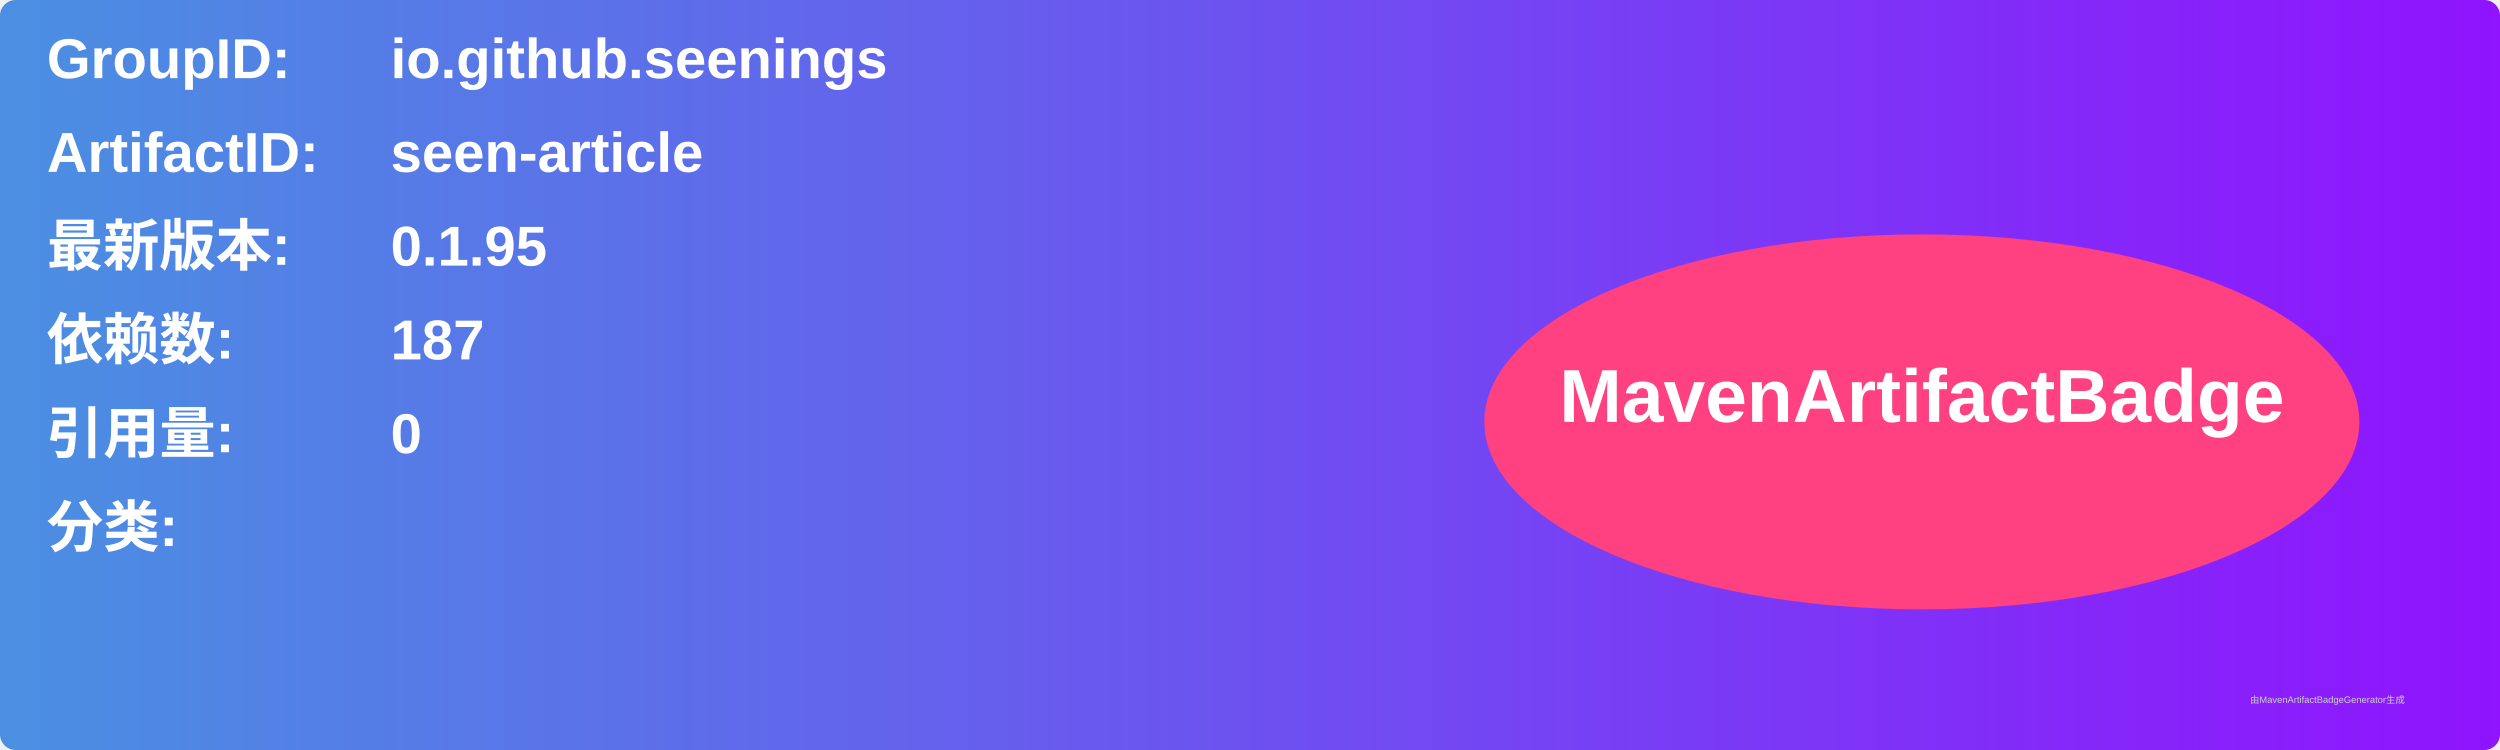
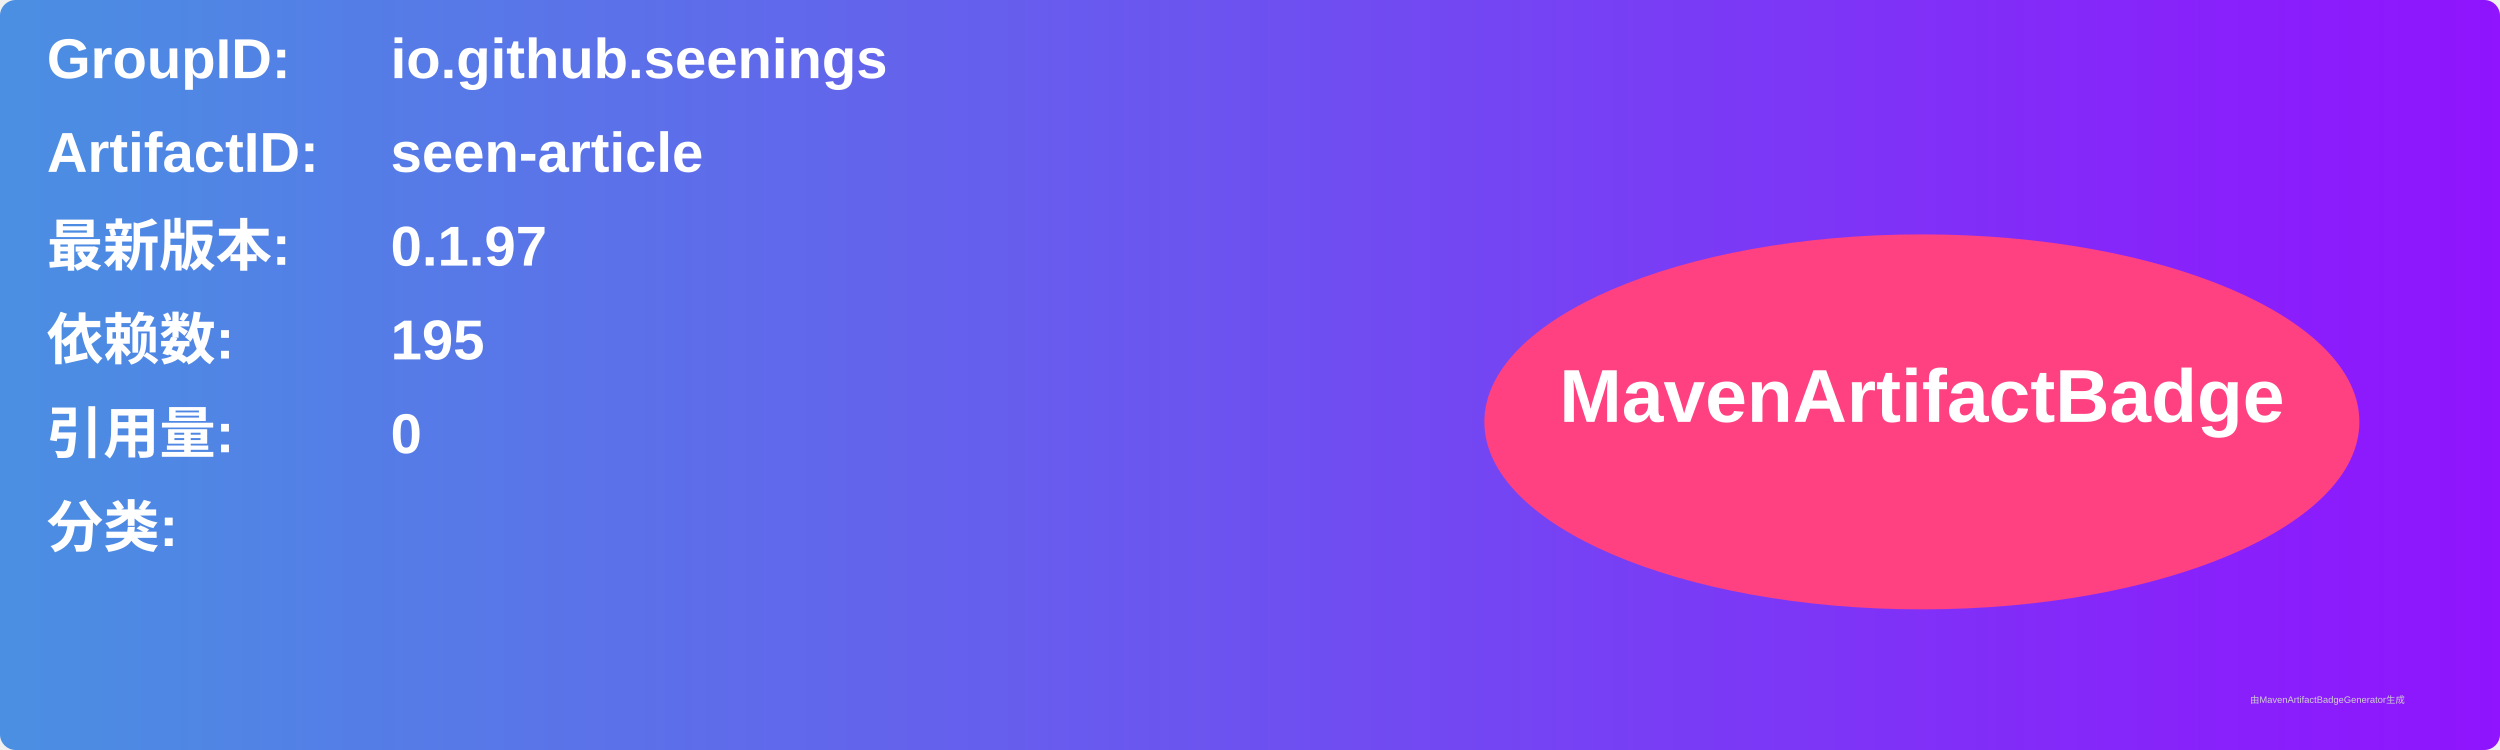
<svg xmlns="http://www.w3.org/2000/svg" width="800" height="240" viewBox="0 0 800 240">
  <linearGradient id="grad" x1="0%" y1="0%" x2="100%" y2="0%">
    <stop offset="0%" stop-color="#4a90e2" />
    <stop offset="100%" stop-color="#9013fe" />
  </linearGradient>
  <rect width="100%" height="100%" rx="5" ry="5" fill="url(#grad)" />
  <g transform="translate(15, 15)">
    <text x="0" y="10" font-family="Arial" font-size="18" fill="white" font-weight="bold" width="260">GroupID:</text>
    <text x="110" y="10" font-family="Arial" font-size="18" fill="white" font-weight="bold" width="460">io.github.seenings</text>
    <text x="0" y="40" font-family="Arial" font-size="18" fill="white" font-weight="bold" width="260">ArtifactID:</text>
    <text x="110" y="40" font-family="Arial" font-size="18" fill="white" font-weight="bold" width="460">seen-article</text>
    <text x="0" y="70" font-family="Arial" font-size="18" fill="white" font-weight="bold">最新版本:</text>
    <text x="110" y="70" font-family="Arial" font-size="18" fill="white" font-weight="bold">
-       <tspan font-weight="bold">0.1.95</tspan>
+       <tspan font-weight="bold">0.1.97</tspan>
    </text>
    <text x="0" y="100" font-family="Arial" font-size="18" fill="white" font-weight="bold">依赖数: </text>
    <text x="110" y="100" font-family="Arial" font-size="18" fill="white">
-       <tspan font-weight="bold">187</tspan>
+       <tspan font-weight="bold">195</tspan>
    </text>
    <text x="0" y="130" font-family="Arial" font-size="18" fill="white" font-weight="bold">引用量: </text>
    <text x="110" y="130" font-family="Arial" font-size="18" fill="white">
      <tspan font-weight="bold">0</tspan>
    </text>
    <text x="0" y="160" font-family="Arial" font-size="18" fill="white" font-weight="bold">分类:</text>
    <text x="10" y="190" font-family="Arial" font-size="10" fill="white">
      <tspan font-weight="bold" />
    </text>
    <ellipse cx="600" cy="120" rx="140" ry="60" fill="#ff4081" />
    <text x="600" y="120" text-anchor="middle" font-family="Arial" font-size="24" fill="white" font-weight="bold">MavenArtifactBadge</text>
  </g>
  <text x="720" y="225" font-family="Arial" font-size="3" fill="#d0d0d0">由MavenArtifactBadgeGenerator生成</text>
</svg>
